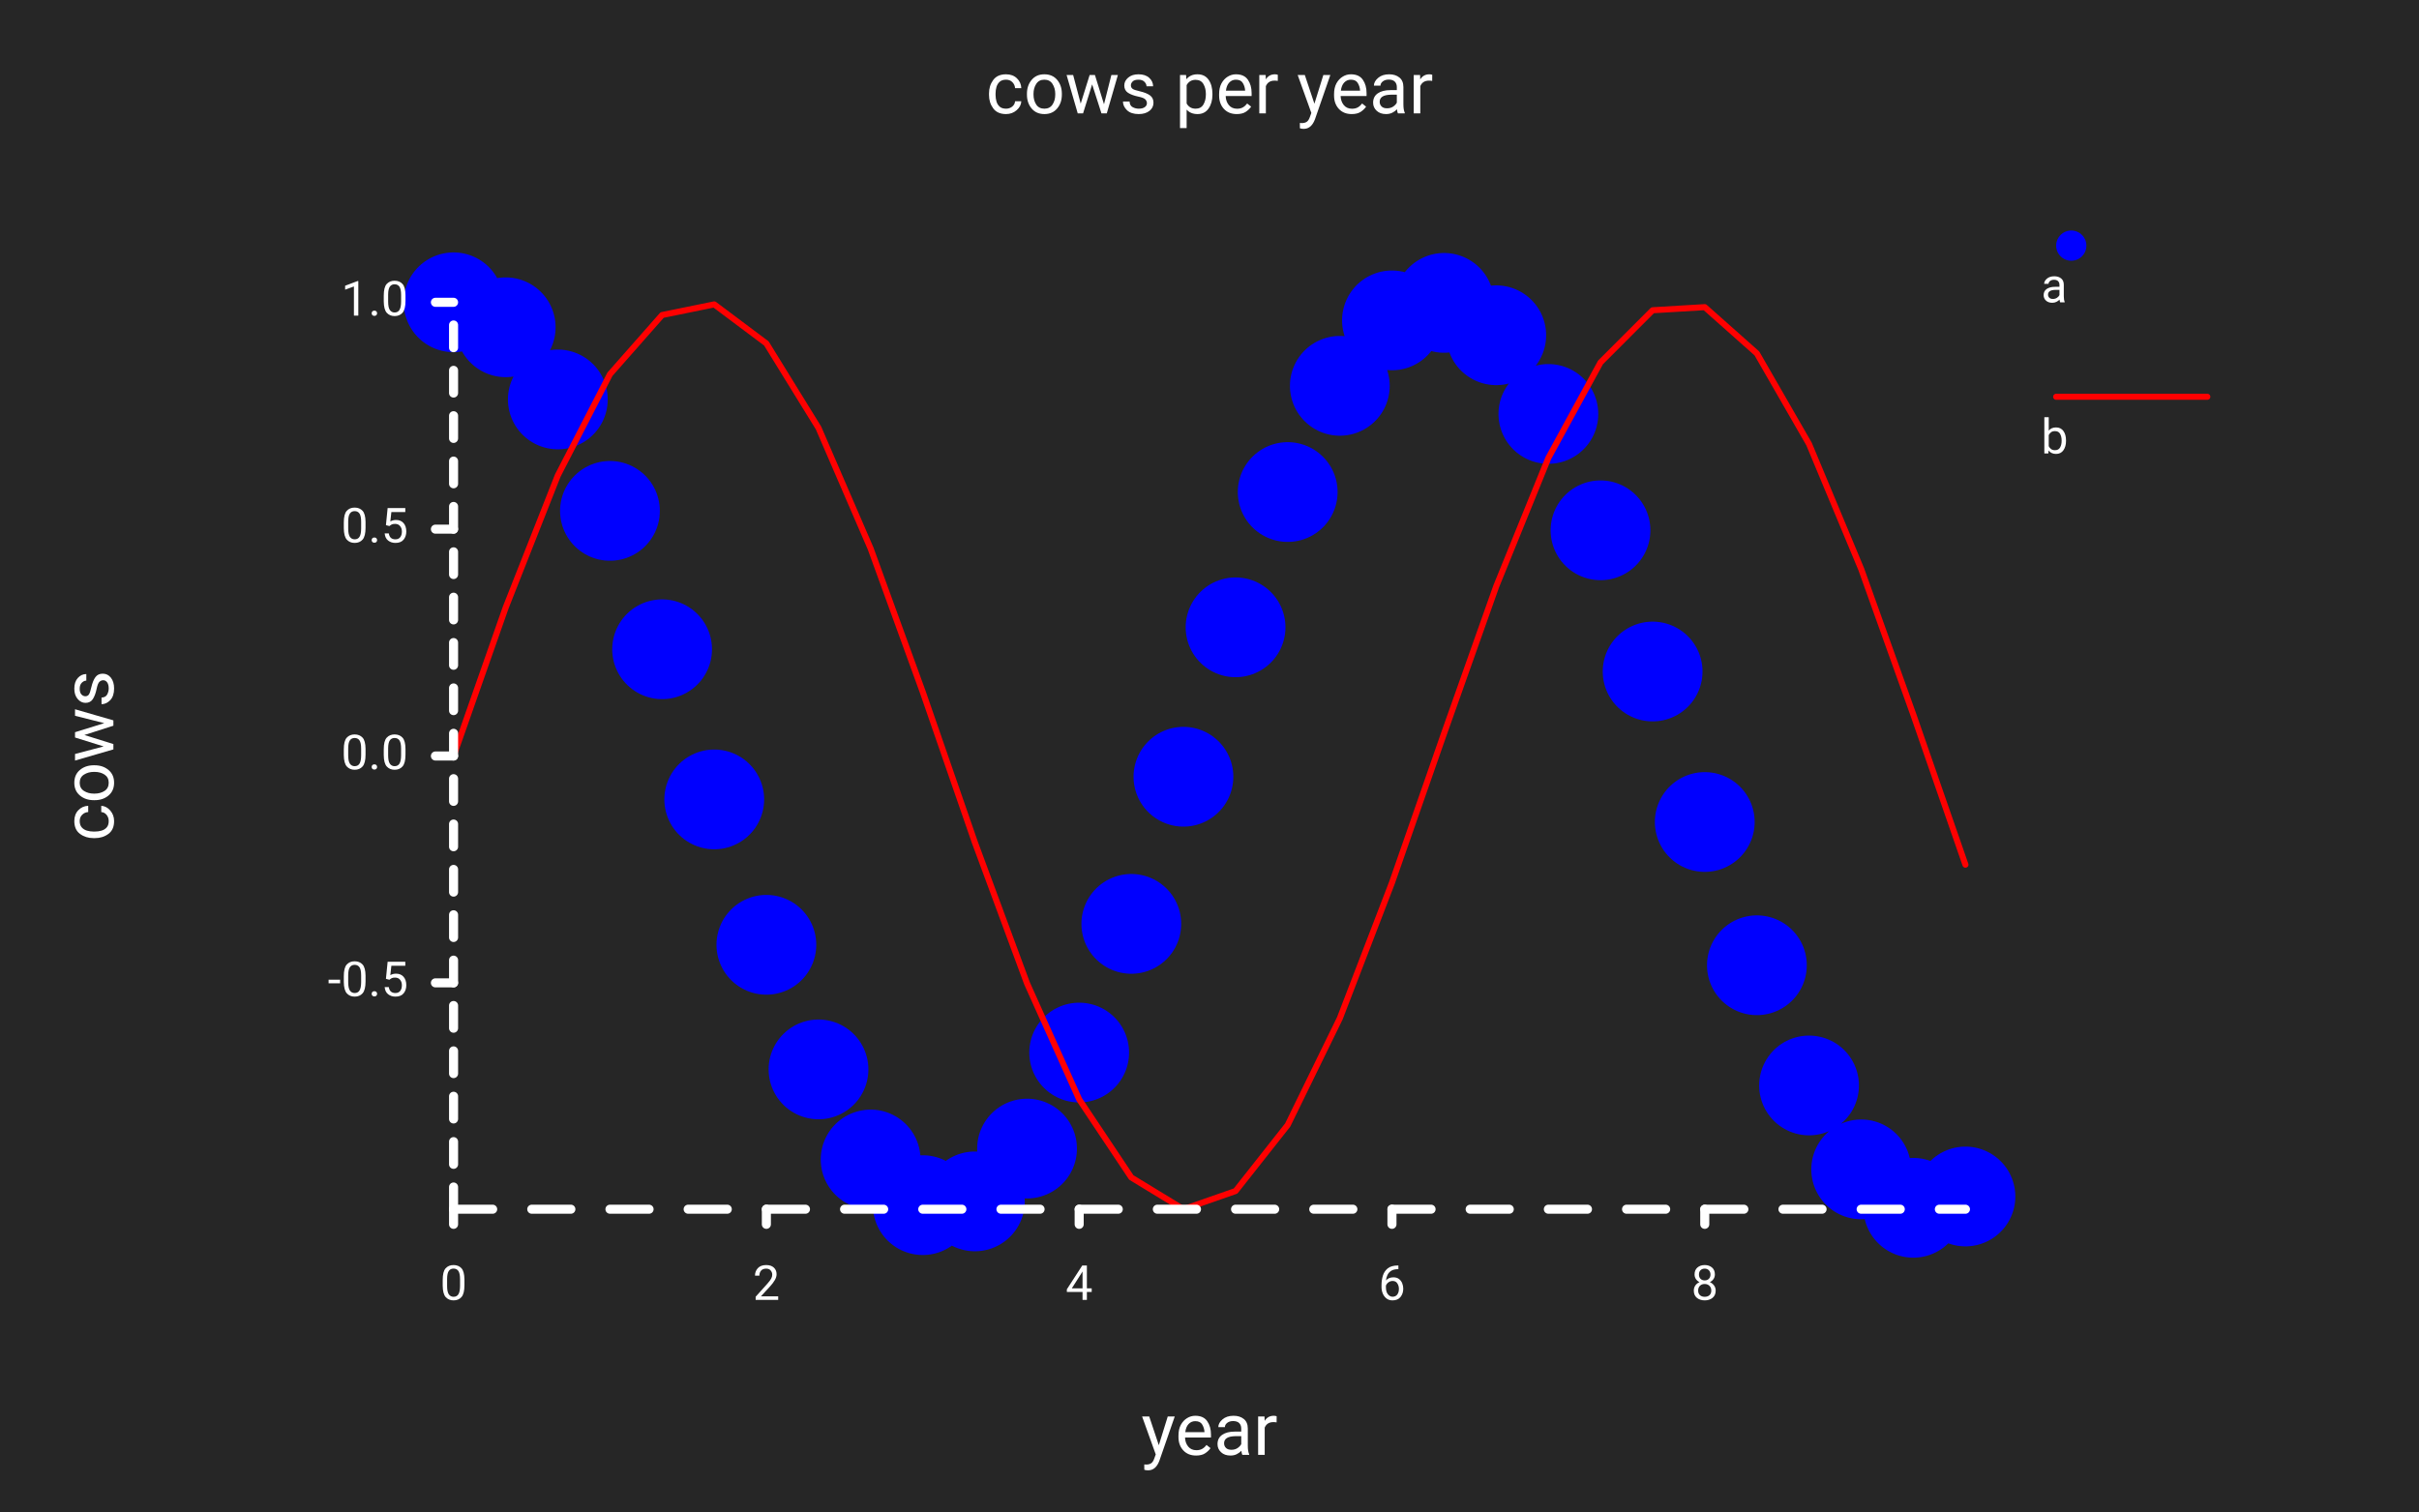
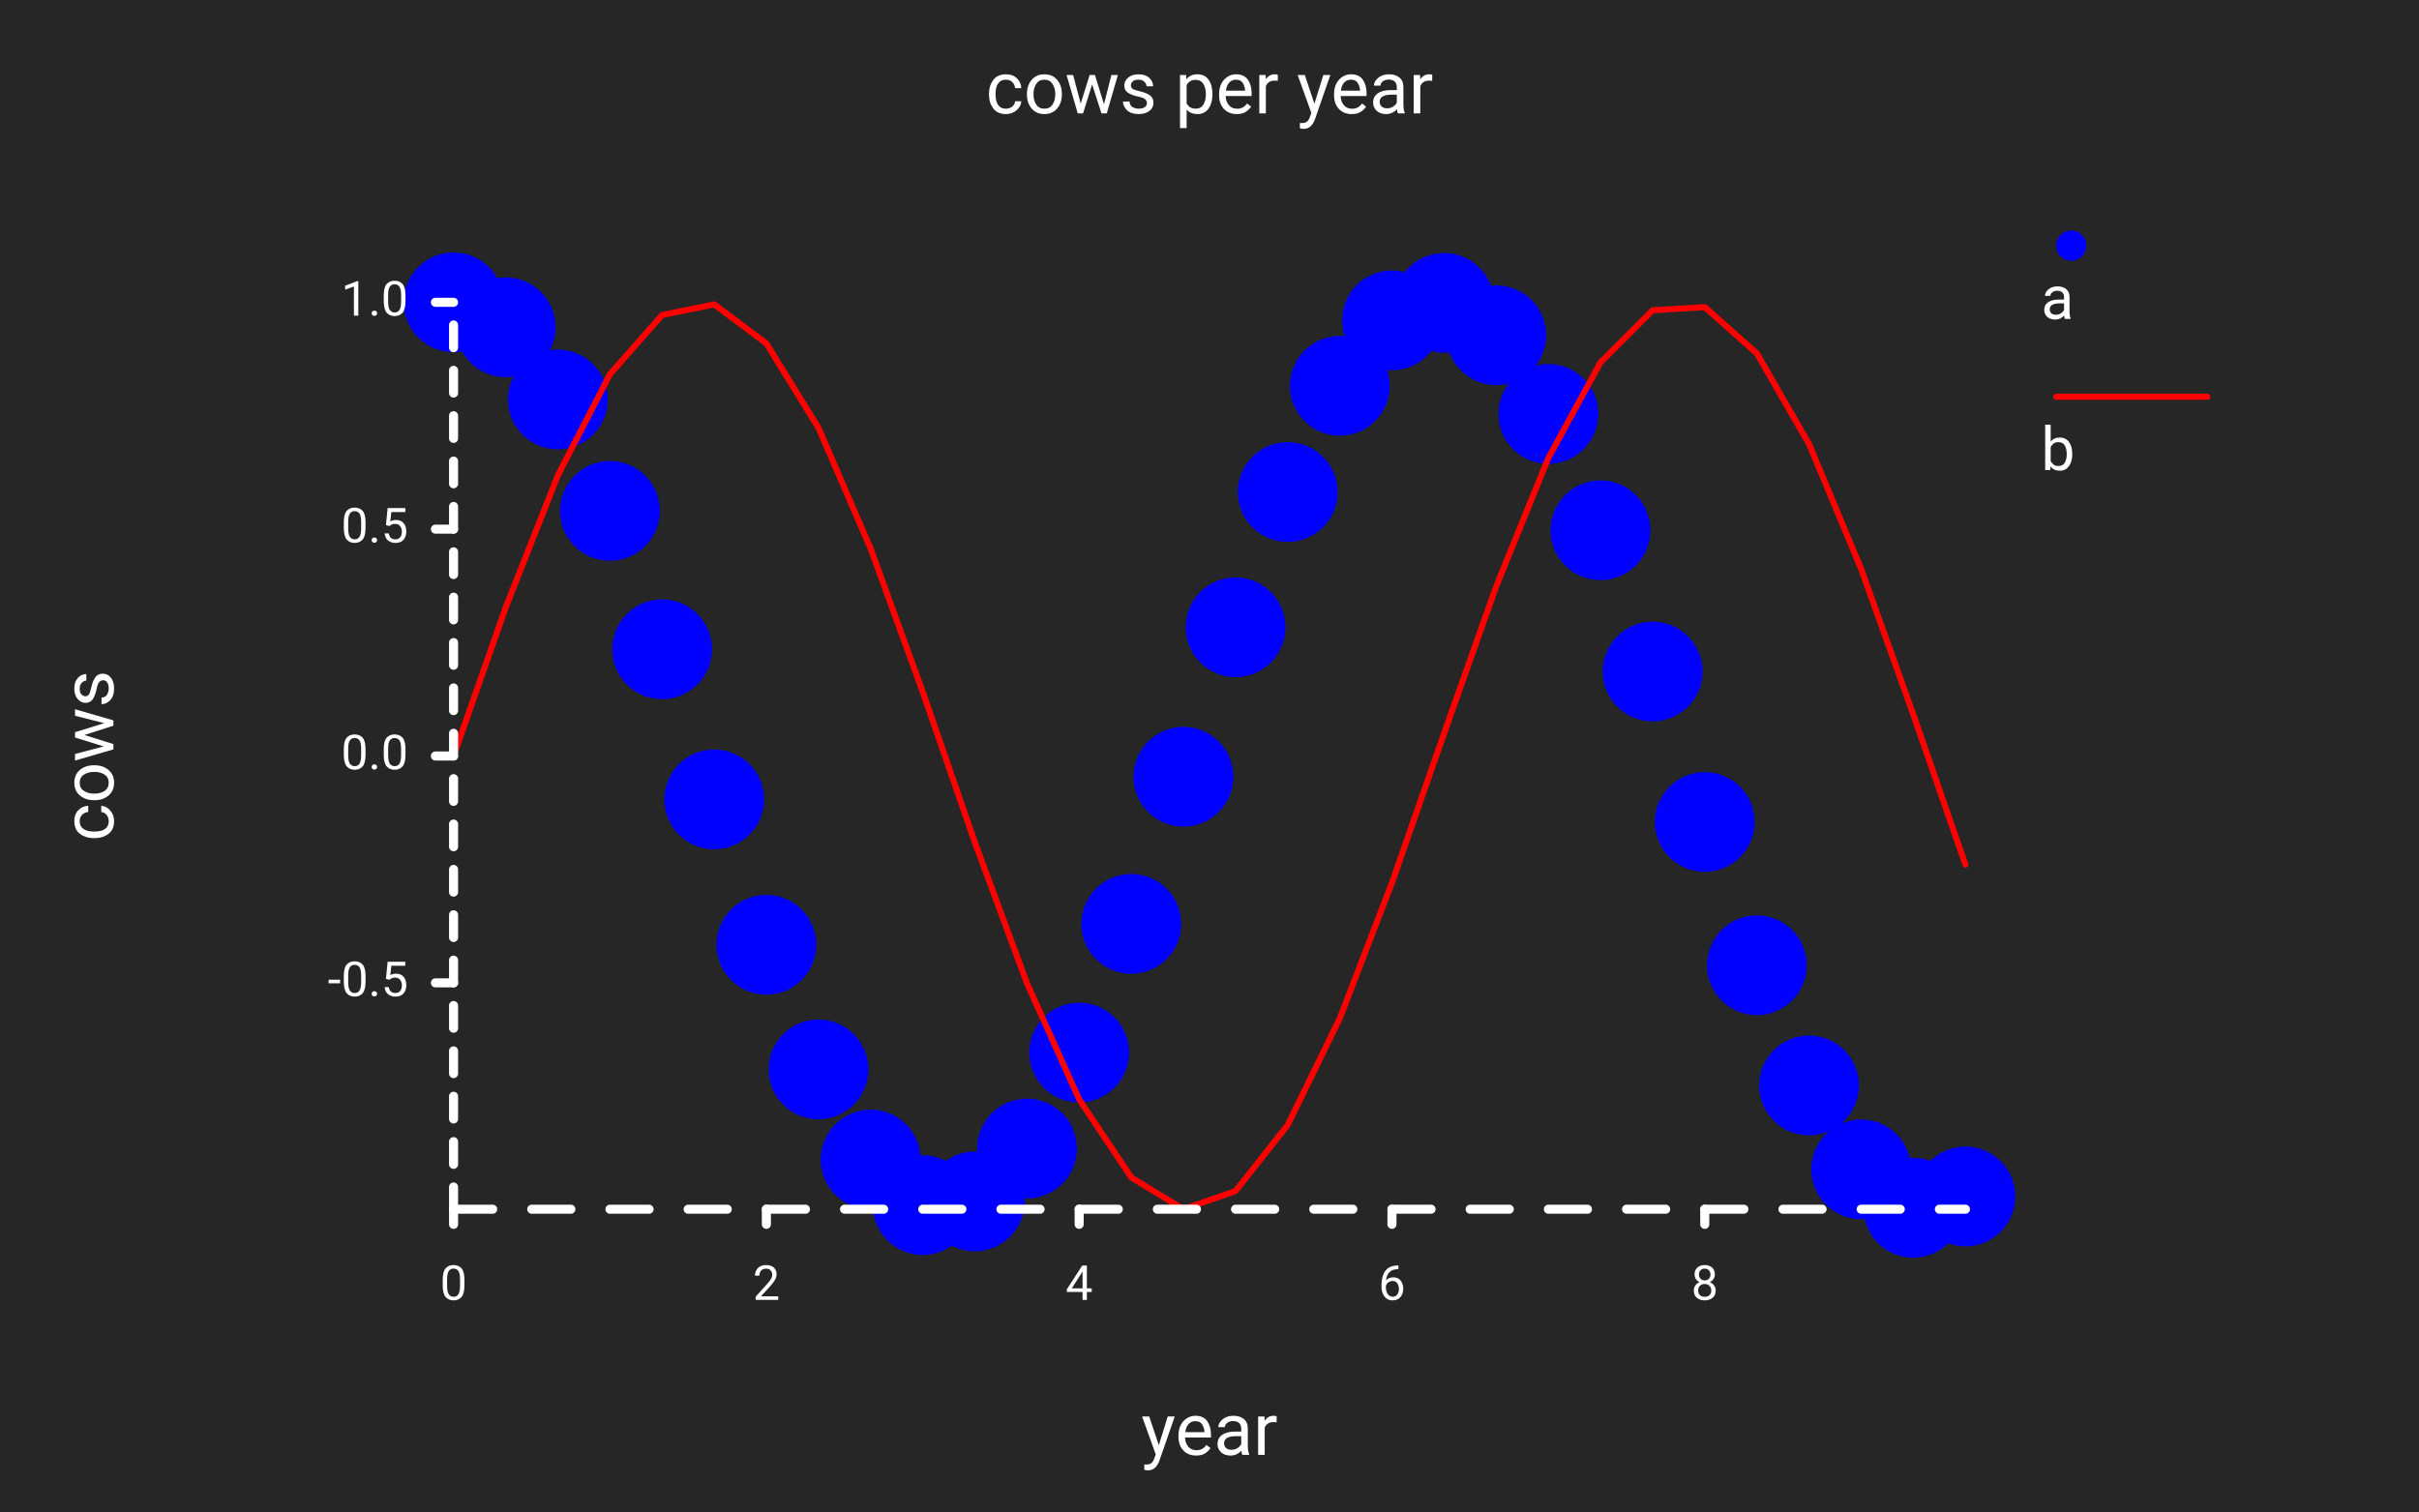
<svg xmlns="http://www.w3.org/2000/svg" class="poloto" width="800" height="500" viewBox="0 0 800 500">
  <style>
.poloto{
  stroke-linecap:round;
  stroke-linejoin:round;
  font-family:Roboto,sans-serif;
  font-size:16px;
}
.poloto_background{fill:#262626;}
.poloto_scatter{stroke-width:7}
- .poloto_tick_line{stroke:dimgray;stroke-width:0.5}
.poloto_line{stroke-width:2}
.poloto_text{fill: white;}
- .poloto_axis_lines{stroke: white;stroke-width:3;fill:none;stroke-dasharray:none}
- .poloto_title{font-size:24px;dominant-baseline:start;text-anchor:middle;}
- .poloto_xname{font-size:24px;dominant-baseline:start;text-anchor:middle;}
- .poloto_yname{font-size:24px;dominant-baseline:start;text-anchor:middle;}
+ .poloto_names{font-size:24px;dominant-baseline:start;text-anchor:middle;}
+ .poloto_where{dominant-baseline:middle;text-anchor:start}
+ .poloto_text.poloto_legend{font-size:20px;dominant-baseline:middle;text-anchor:start;}
+ .poloto_text.poloto_ticks.poloto_y{dominant-baseline:middle;text-anchor:end}
+ .poloto_text.poloto_ticks.poloto_x{dominant-baseline:start;text-anchor:middle}
+ .poloto_imgs.poloto_ticks{stroke: white;stroke-width:3;fill:none;stroke-dasharray:none}
+ .poloto_grid{stroke:gray;stroke-width:0.5}
+ 
.poloto0stroke{stroke:blue;}
.poloto1stroke{stroke:red;}
.poloto2stroke{stroke:green;}
.poloto3stroke{stroke:gold;}
.poloto4stroke{stroke:aqua;}
.poloto5stroke{stroke:lime;}
.poloto6stroke{stroke:orange;}
.poloto7stroke{stroke:chocolate;}
.poloto0fill{fill:blue;}
.poloto1fill{fill:red;}
.poloto2fill{fill:green;}
.poloto3fill{fill:gold;}
.poloto4fill{fill:aqua;}
.poloto5fill{fill:lime;}
.poloto6fill{fill:orange;}
.poloto7fill{fill:chocolate;}
- .poloto_scatter{stroke-width:33;}
- .poloto_legend_icon .poloto_scatter{stroke-width:10}
+ 
+ .poloto_scatter{stroke-width:33;}.poloto_legend.poloto_imgs.poloto_scatter{stroke-width:10}
	</style>
  <circle r="1e5" class="poloto_background" />
  <path class="poloto_scatter poloto0stroke" d=" M 150.00 100.00 h 0.00 M 167.24 108.26 h 0.00 M 184.48 132.13 h 0.00 M 201.72 168.99 h 0.00 M 218.97 214.77 h 0.00 M 236.21 264.44 h 0.00 M 253.45 312.53 h 0.00 M 270.69 353.75 h 0.00 M 287.93 383.55 h 0.00 M 305.17 398.65 h 0.00 M 322.41 397.41 h 0.00 M 339.66 379.94 h 0.00 M 356.90 348.18 h 0.00 M 374.14 305.61 h 0.00 M 391.38 256.94 h 0.00 M 408.62 207.51 h 0.00 M 425.86 162.76 h 0.00 M 443.10 127.63 h 0.00 M 460.34 105.98 h 0.00 M 477.59 100.19 h 0.00 M 494.83 110.90 h 0.00 M 512.07 136.93 h 0.00 M 529.31 175.42 h 0.00 M 546.55 222.13 h 0.00 M 563.79 271.91 h 0.00 M 581.03 319.30 h 0.00 M 598.28 359.06 h 0.00 M 615.52 386.82 h 0.00 M 632.76 399.53 h 0.00 M 650.00 395.79 h 0.00" />
  <path class="poloto_line poloto1stroke" fill="none" stroke="black" d=" M 150.00 250.08 L 167.24 200.97 L 184.48 157.27 L 201.72 123.79 L 218.97 104.21 L 236.21 100.69 L 253.45 113.61 L 270.69 141.56 L 287.93 181.45 L 305.17 228.90 L 322.41 278.68 L 339.66 325.31 L 356.90 363.66 L 374.14 389.50 L 391.38 400.00 L 408.62 393.99 L 425.86 372.14 L 443.10 336.85 L 460.34 292.01 L 477.59 242.56 L 494.83 193.93 L 512.07 151.48 L 529.31 119.89 L 546.55 102.63 L 563.79 101.60 L 581.03 116.91 L 598.28 146.89 L 615.52 188.23 L 632.76 236.37 L 650.00 286.03" />
-   <g class="poloto_legend_icon">
-     <line class="poloto_scatter poloto0stroke poloto0legend" stroke="black" x1="685" x2="685" y1="81.25" y2="81.25" />
-     <line class="poloto_line poloto1stroke poloto1legend" stroke="black" x1="680" x2="730" y1="131.25" y2="131.25" />
-   </g>
-   <g class="poloto_text poloto_legend_text">
-     <text x="675" y="100">a</text>
-     <text x="675" y="150">b</text>
-   </g>
-   <g class="poloto_labels poloto_text">
-     <text class="poloto_title" x="400.00" y="37.50">cows per year</text>
-     <text class="poloto_xname" x="400.00" y="481.25">year</text>
-     <text class="poloto_yname" x="37.50" y="250.00" transform="rotate(-90,37.50,250.00)">cows</text>
-   </g>
-   <g class="poloto_tick_labels poloto_text" dominant-baseline="middle" text-anchor="end">
-     <text x="135.00" y="325.12">-0.5</text>
-     <text x="135.00" y="250.08">0.0</text>
-     <text x="135.00" y="175.04">0.5</text>
-     <text x="135.00" y="100.00">1.0</text>
-   </g>
-   <g class="poloto_axis_lines" stroke="black">
-     <line x1="150.00" x2="144.00" y1="325.12" y2="325.12" />
-     <line x1="150.00" x2="144.00" y1="250.08" y2="250.08" />
-     <line x1="150.00" x2="144.00" y1="175.04" y2="175.04" />
-     <line x1="150.00" x2="144.00" y1="100.00" y2="100.00" />
-   </g>
-   <g class="poloto_tick_labels poloto_text" dominant-baseline="start" text-anchor="middle">
-     <text x="150.00" y="430.00">0</text>
-     <text x="253.45" y="430.00">2</text>
-     <text x="356.90" y="430.00">4</text>
-     <text x="460.34" y="430.00">6</text>
-     <text x="563.79" y="430.00">8</text>
-   </g>
-   <g class="poloto_axis_lines" stroke="black">
-     <line x1="150.00" x2="150.00" y1="400.00" y2="405.00" />
-     <line x1="253.45" x2="253.45" y1="400.00" y2="405.00" />
-     <line x1="356.90" x2="356.90" y1="400.00" y2="405.00" />
-     <line x1="460.34" x2="460.34" y1="400.00" y2="405.00" />
-     <line x1="563.79" x2="563.79" y1="400.00" y2="405.00" />
-   </g>
-   <path stroke="black" fill="none" class="poloto_axis_lines" style="stroke-dasharray:12.931;stroke-dashoffset:-0;" d=" M 150.00 400.00 L 650.00 400.00" />
-   <path stroke="black" fill="none" class="poloto_axis_lines" style="stroke-dasharray:7.504;stroke-dashoffset:-74.882;" d=" M 150.00 400.00 L 150.00 100.00" />
+   <line class="poloto_legend poloto_imgs poloto_scatter poloto0stroke" x1="685" x2="685" y1="81.25" y2="81.25" />
+   <line class="poloto_legend poloto_imgs poloto_line poloto1stroke" x1="680" x2="730" y1="131.25" y2="131.25" />
+   <text class="poloto_legend poloto_text" x="675" y="100">a</text>
+   <text class="poloto_legend poloto_text" x="675" y="150">b</text>
+   <text class="poloto_text poloto_names poloto_title" x="400.00" y="37.50">cows per year</text>
+   <text class="poloto_text poloto_names poloto_x" x="400.00" y="481.25">year</text>
+   <text class="poloto_text poloto_names poloto_y" x="37.50" y="250.00" transform="rotate(-90,37.50,250.00)">cows</text>
+   <text class="poloto_text poloto_ticks poloto_y" x="135.00" y="325.12">-0.5</text>
+   <text class="poloto_text poloto_ticks poloto_y" x="135.00" y="250.08">0.0</text>
+   <text class="poloto_text poloto_ticks poloto_y" x="135.00" y="175.04">0.5</text>
+   <text class="poloto_text poloto_ticks poloto_y" x="135.00" y="100.00">1.0</text>
+   <line class="poloto_imgs poloto_ticks poloto_y" x1="150.00" x2="144.00" y1="325.12" y2="325.12" />
+   <line class="poloto_imgs poloto_ticks poloto_y" x1="150.00" x2="144.00" y1="250.08" y2="250.08" />
+   <line class="poloto_imgs poloto_ticks poloto_y" x1="150.00" x2="144.00" y1="175.04" y2="175.04" />
+   <line class="poloto_imgs poloto_ticks poloto_y" x1="150.00" x2="144.00" y1="100.00" y2="100.00" />
+   <text class="poloto_text poloto_ticks poloto_x" x="150.00" y="430.00">0</text>
+   <text class="poloto_text poloto_ticks poloto_x" x="253.45" y="430.00">2</text>
+   <text class="poloto_text poloto_ticks poloto_x" x="356.90" y="430.00">4</text>
+   <text class="poloto_text poloto_ticks poloto_x" x="460.34" y="430.00">6</text>
+   <text class="poloto_text poloto_ticks poloto_x" x="563.79" y="430.00">8</text>
+   <line class="poloto_imgs poloto_ticks poloto_x" x1="150.00" x2="150.00" y1="400.00" y2="405.00" />
+   <line class="poloto_imgs poloto_ticks poloto_x" x1="253.45" x2="253.45" y1="400.00" y2="405.00" />
+   <line class="poloto_imgs poloto_ticks poloto_x" x1="356.90" x2="356.90" y1="400.00" y2="405.00" />
+   <line class="poloto_imgs poloto_ticks poloto_x" x1="460.34" x2="460.34" y1="400.00" y2="405.00" />
+   <line class="poloto_imgs poloto_ticks poloto_x" x1="563.79" x2="563.79" y1="400.00" y2="405.00" />
+   <path class="poloto_imgs poloto_ticks" style="stroke-dasharray:12.931;stroke-dashoffset:-0;" d=" M 150.00 400.00 L 650.00 400.00" />
+   <path class="poloto_imgs poloto_ticks" style="stroke-dasharray:7.504;stroke-dashoffset:-74.882;" d=" M 150.00 400.00 L 150.00 100.00" />
</svg>
